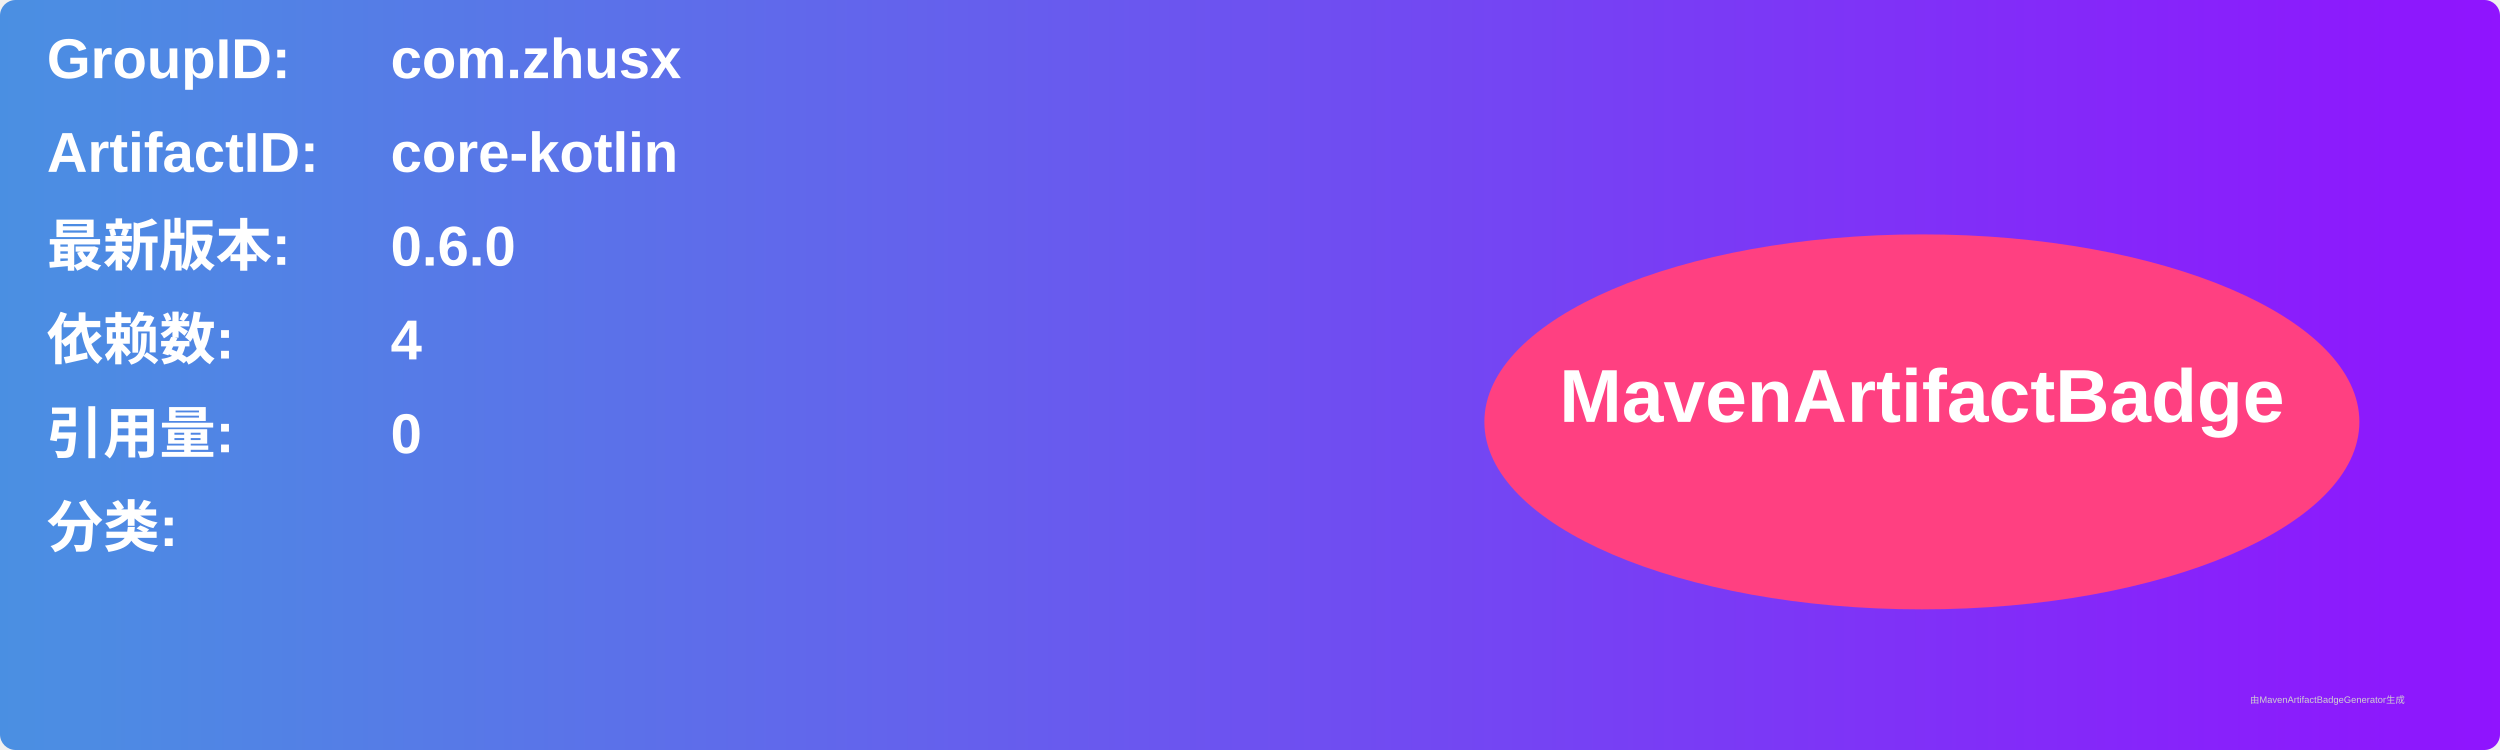
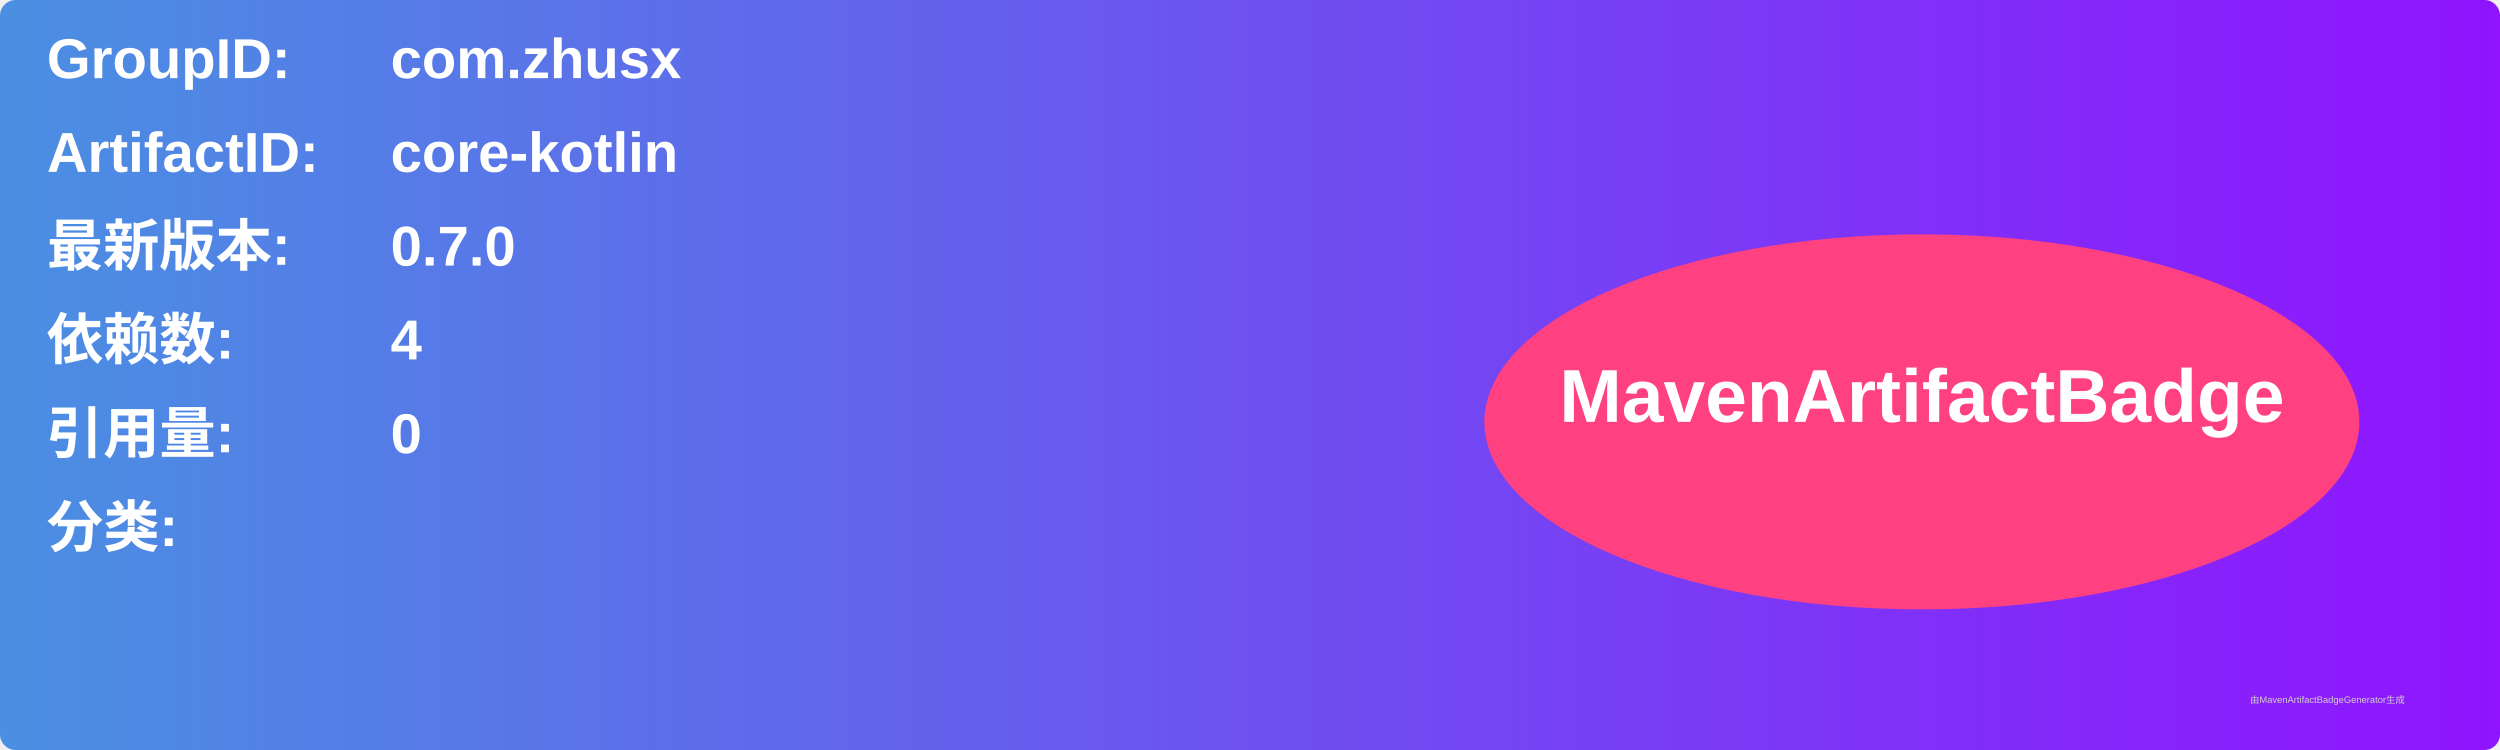
<svg xmlns="http://www.w3.org/2000/svg" width="800" height="240" viewBox="0 0 800 240">
  <linearGradient id="grad" x1="0%" y1="0%" x2="100%" y2="0%">
    <stop offset="0%" stop-color="#4a90e2" />
    <stop offset="100%" stop-color="#9013fe" />
  </linearGradient>
  <rect width="100%" height="100%" rx="5" ry="5" fill="url(#grad)" />
  <g transform="translate(15, 15)">
    <text x="0" y="10" font-family="Arial" font-size="18" fill="white" font-weight="bold" width="260">GroupID:</text>
    <text x="110" y="10" font-family="Arial" font-size="18" fill="white" font-weight="bold" width="460">com.zhusx</text>
    <text x="0" y="40" font-family="Arial" font-size="18" fill="white" font-weight="bold" width="260">ArtifactID:</text>
    <text x="110" y="40" font-family="Arial" font-size="18" fill="white" font-weight="bold" width="460">core-kotlin</text>
    <text x="0" y="70" font-family="Arial" font-size="18" fill="white" font-weight="bold">最新版本:</text>
    <text x="110" y="70" font-family="Arial" font-size="18" fill="white" font-weight="bold">
-       <tspan font-weight="bold">0.6.0</tspan>
+       <tspan font-weight="bold">0.7.0</tspan>
    </text>
    <text x="0" y="100" font-family="Arial" font-size="18" fill="white" font-weight="bold">依赖数: </text>
    <text x="110" y="100" font-family="Arial" font-size="18" fill="white">
      <tspan font-weight="bold">4</tspan>
    </text>
    <text x="0" y="130" font-family="Arial" font-size="18" fill="white" font-weight="bold">引用量: </text>
    <text x="110" y="130" font-family="Arial" font-size="18" fill="white">
      <tspan font-weight="bold">0</tspan>
    </text>
    <text x="0" y="160" font-family="Arial" font-size="18" fill="white" font-weight="bold">分类:</text>
    <text x="10" y="190" font-family="Arial" font-size="10" fill="white">
      <tspan font-weight="bold" />
    </text>
    <ellipse cx="600" cy="120" rx="140" ry="60" fill="#ff4081" />
    <text x="600" y="120" text-anchor="middle" font-family="Arial" font-size="24" fill="white" font-weight="bold">MavenArtifactBadge</text>
  </g>
  <text x="720" y="225" font-family="Arial" font-size="3" fill="#d0d0d0">由MavenArtifactBadgeGenerator生成</text>
</svg>
